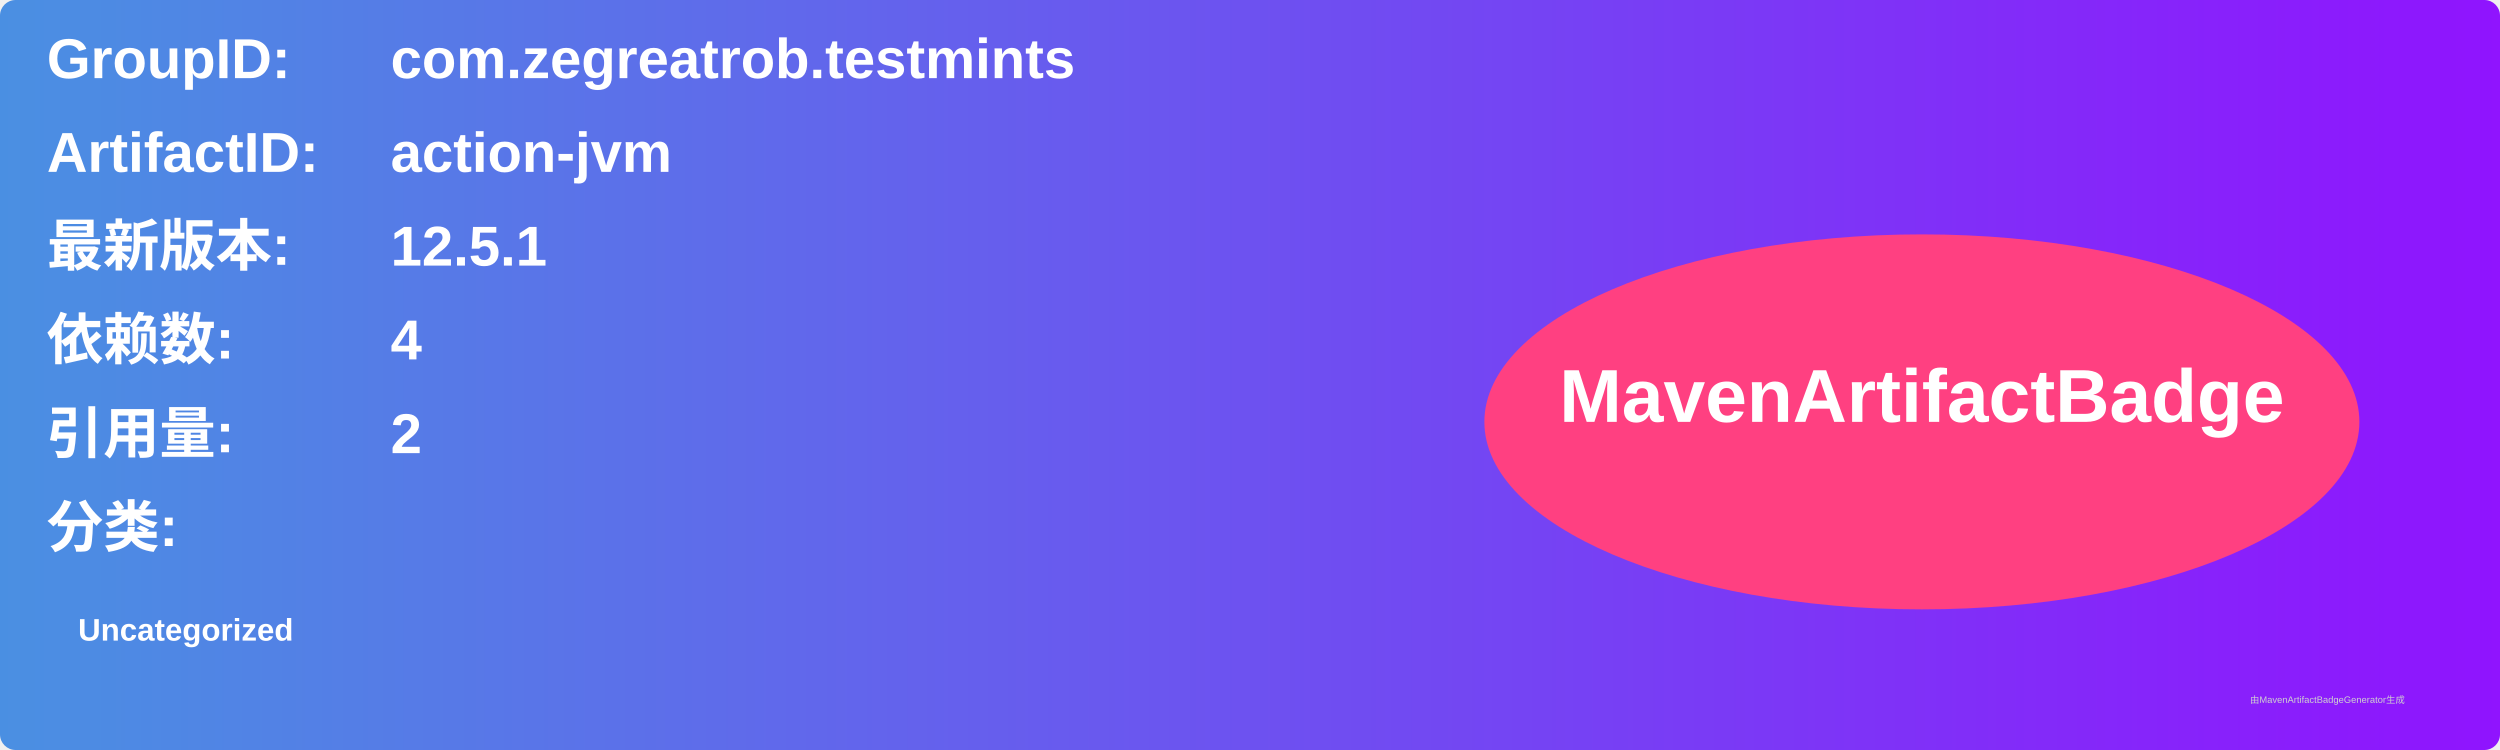
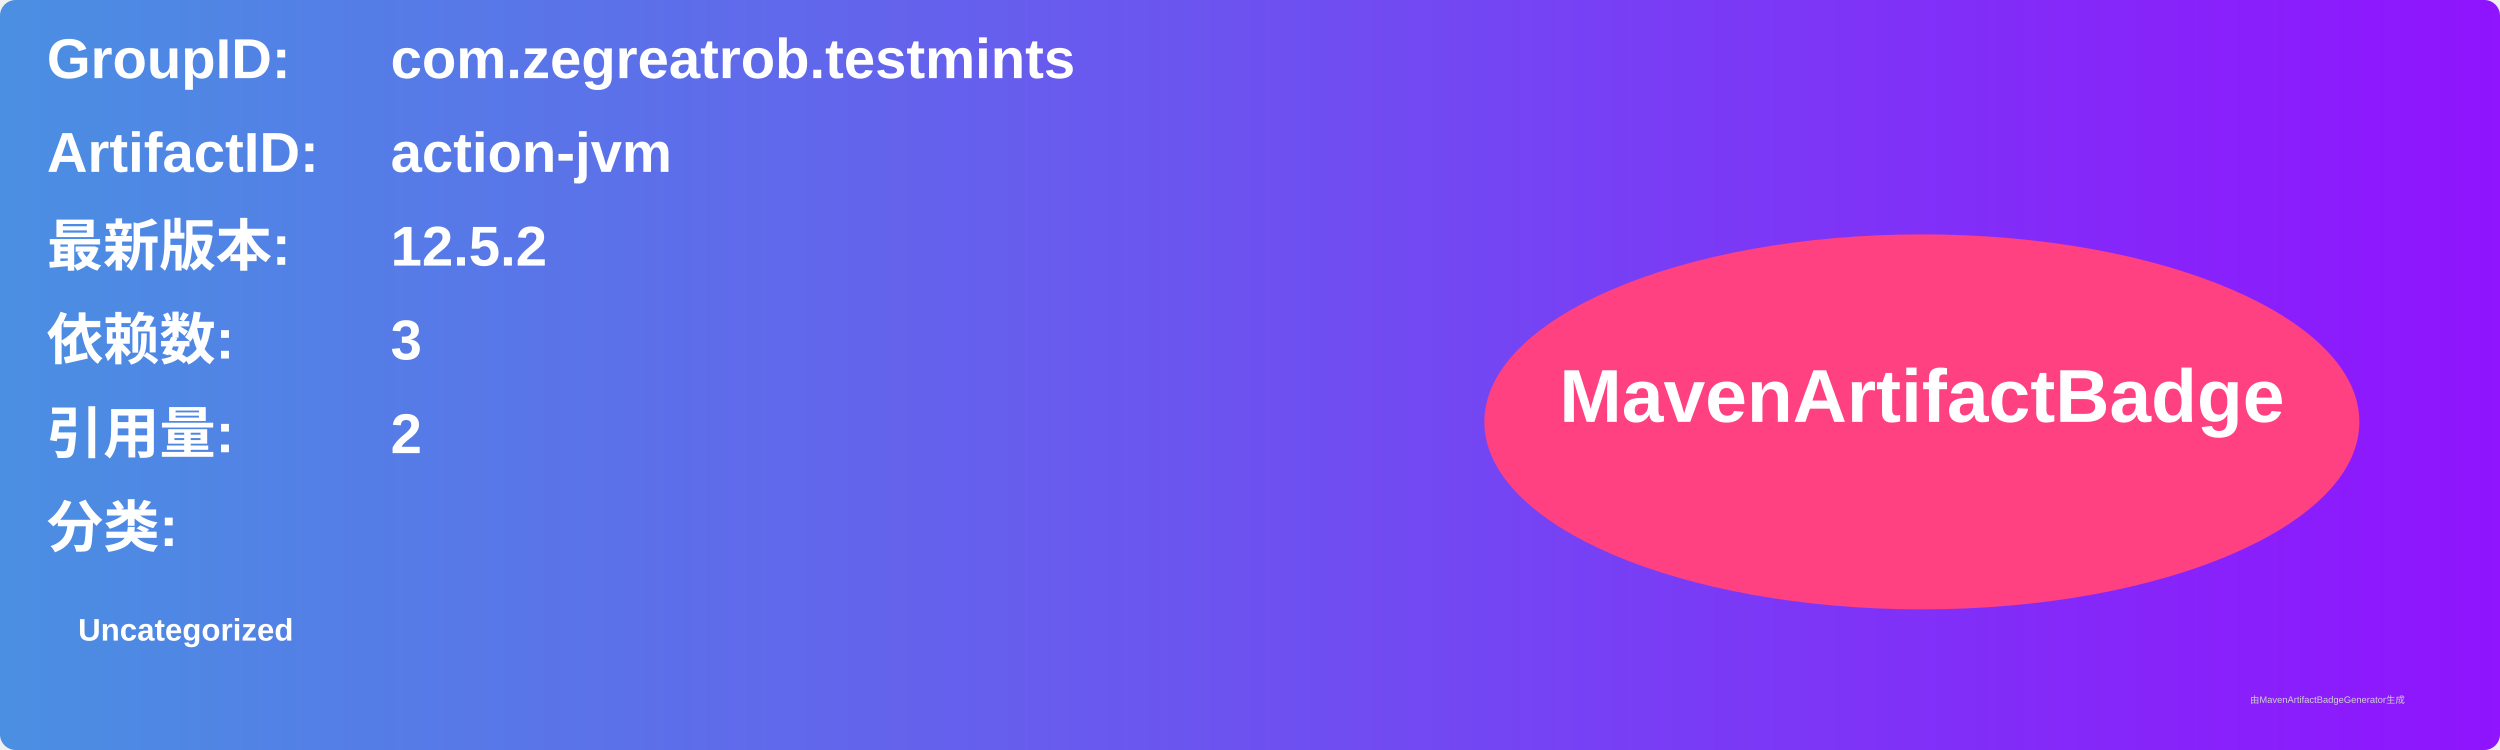
<svg xmlns="http://www.w3.org/2000/svg" width="800" height="240" viewBox="0 0 800 240">
  <linearGradient id="grad" x1="0%" y1="0%" x2="100%" y2="0%">
    <stop offset="0%" stop-color="#4a90e2" />
    <stop offset="100%" stop-color="#9013fe" />
  </linearGradient>
  <rect width="100%" height="100%" rx="5" ry="5" fill="url(#grad)" />
  <g transform="translate(15, 15)">
    <text x="0" y="10" font-family="Arial" font-size="18" fill="white" font-weight="bold" width="260">GroupID:</text>
    <text x="110" y="10" font-family="Arial" font-size="18" fill="white" font-weight="bold" width="460">com.zegreatrob.testmints</text>
    <text x="0" y="40" font-family="Arial" font-size="18" fill="white" font-weight="bold" width="260">ArtifactID:</text>
    <text x="110" y="40" font-family="Arial" font-size="18" fill="white" font-weight="bold" width="460">action-jvm</text>
    <text x="0" y="70" font-family="Arial" font-size="18" fill="white" font-weight="bold">最新版本:</text>
    <text x="110" y="70" font-family="Arial" font-size="18" fill="white" font-weight="bold">
-       <tspan font-weight="bold">12.5.1</tspan>
+       <tspan font-weight="bold">12.5.2</tspan>
    </text>
    <text x="0" y="100" font-family="Arial" font-size="18" fill="white" font-weight="bold">依赖数: </text>
    <text x="110" y="100" font-family="Arial" font-size="18" fill="white">
-       <tspan font-weight="bold">4</tspan>
+       <tspan font-weight="bold">3</tspan>
    </text>
    <text x="0" y="130" font-family="Arial" font-size="18" fill="white" font-weight="bold">引用量: </text>
    <text x="110" y="130" font-family="Arial" font-size="18" fill="white">
      <tspan font-weight="bold">2</tspan>
    </text>
    <text x="0" y="160" font-family="Arial" font-size="18" fill="white" font-weight="bold">分类:</text>
    <text x="10" y="190" font-family="Arial" font-size="10" fill="white">
      <tspan font-weight="bold">Uncategorized</tspan>
    </text>
    <ellipse cx="600" cy="120" rx="140" ry="60" fill="#ff4081" />
    <text x="600" y="120" text-anchor="middle" font-family="Arial" font-size="24" fill="white" font-weight="bold">MavenArtifactBadge</text>
  </g>
  <text x="720" y="225" font-family="Arial" font-size="3" fill="#d0d0d0">由MavenArtifactBadgeGenerator生成</text>
</svg>
